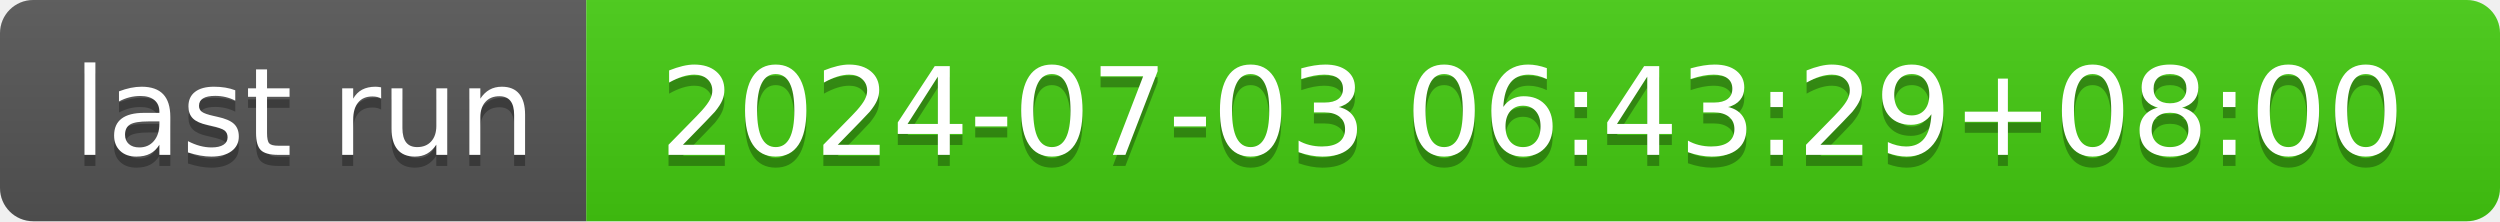
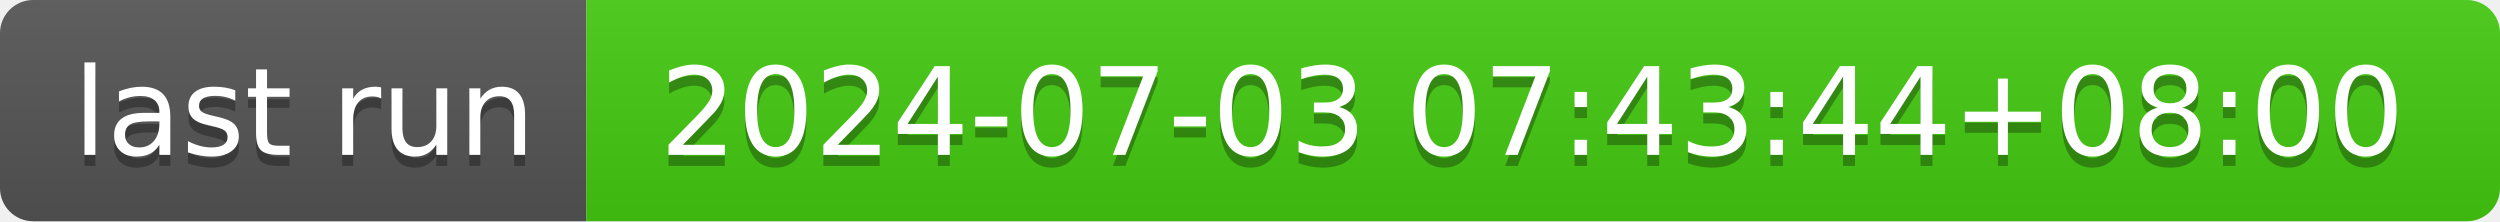
- <svg xmlns="http://www.w3.org/2000/svg" width="226" height="20" role="img" aria-label="last run: 2024-07-03 06:43:29+08:00">
+ <svg xmlns="http://www.w3.org/2000/svg" width="226" height="20" role="img" aria-label="last run: 2024-07-03 07:43:44+08:00">
  <linearGradient id="s" x2="0" y2="100%">
    <stop offset="0" stop-color="#bbb" stop-opacity=".1" />
    <stop offset="1" stop-opacity=".1" />
  </linearGradient>
  <clipPath id="r">
    <rect width="226" height="20" rx="3" fill="#fff" />
  </clipPath>
  <g clip-path="url(#r)">
    <rect width="53" height="20" fill="#555" />
    <rect x="53" width="173" height="20" fill="#4c1" />
    <rect width="226" height="20" fill="url(#s)" />
  </g>
  <g fill="#fff" text-anchor="middle" font-family="Verdana,Geneva,DejaVu Sans,sans-serif" text-rendering="geometricPrecision" font-size="110">
    <text aria-hidden="true" x="275" y="150" fill="#010101" fill-opacity=".3" transform="scale(.1)" textLength="430">last run</text>
    <text x="275" y="140" transform="scale(.1)" fill="#fff" textLength="430">last run</text>
-     <text aria-hidden="true" x="1385" y="150" fill="#010101" fill-opacity=".3" transform="scale(.1)" textLength="1630">2024-07-03 06:43:29+08:00</text>
-     <text x="1385" y="140" transform="scale(.1)" fill="#fff" textLength="1630">2024-07-03 06:43:29+08:00</text>
+     <text aria-hidden="true" x="1385" y="150" fill="#010101" fill-opacity=".3" transform="scale(.1)" textLength="1630">2024-07-03 07:43:44+08:00</text>
+     <text x="1385" y="140" transform="scale(.1)" fill="#fff" textLength="1630">2024-07-03 07:43:44+08:00</text>
  </g>
</svg>
